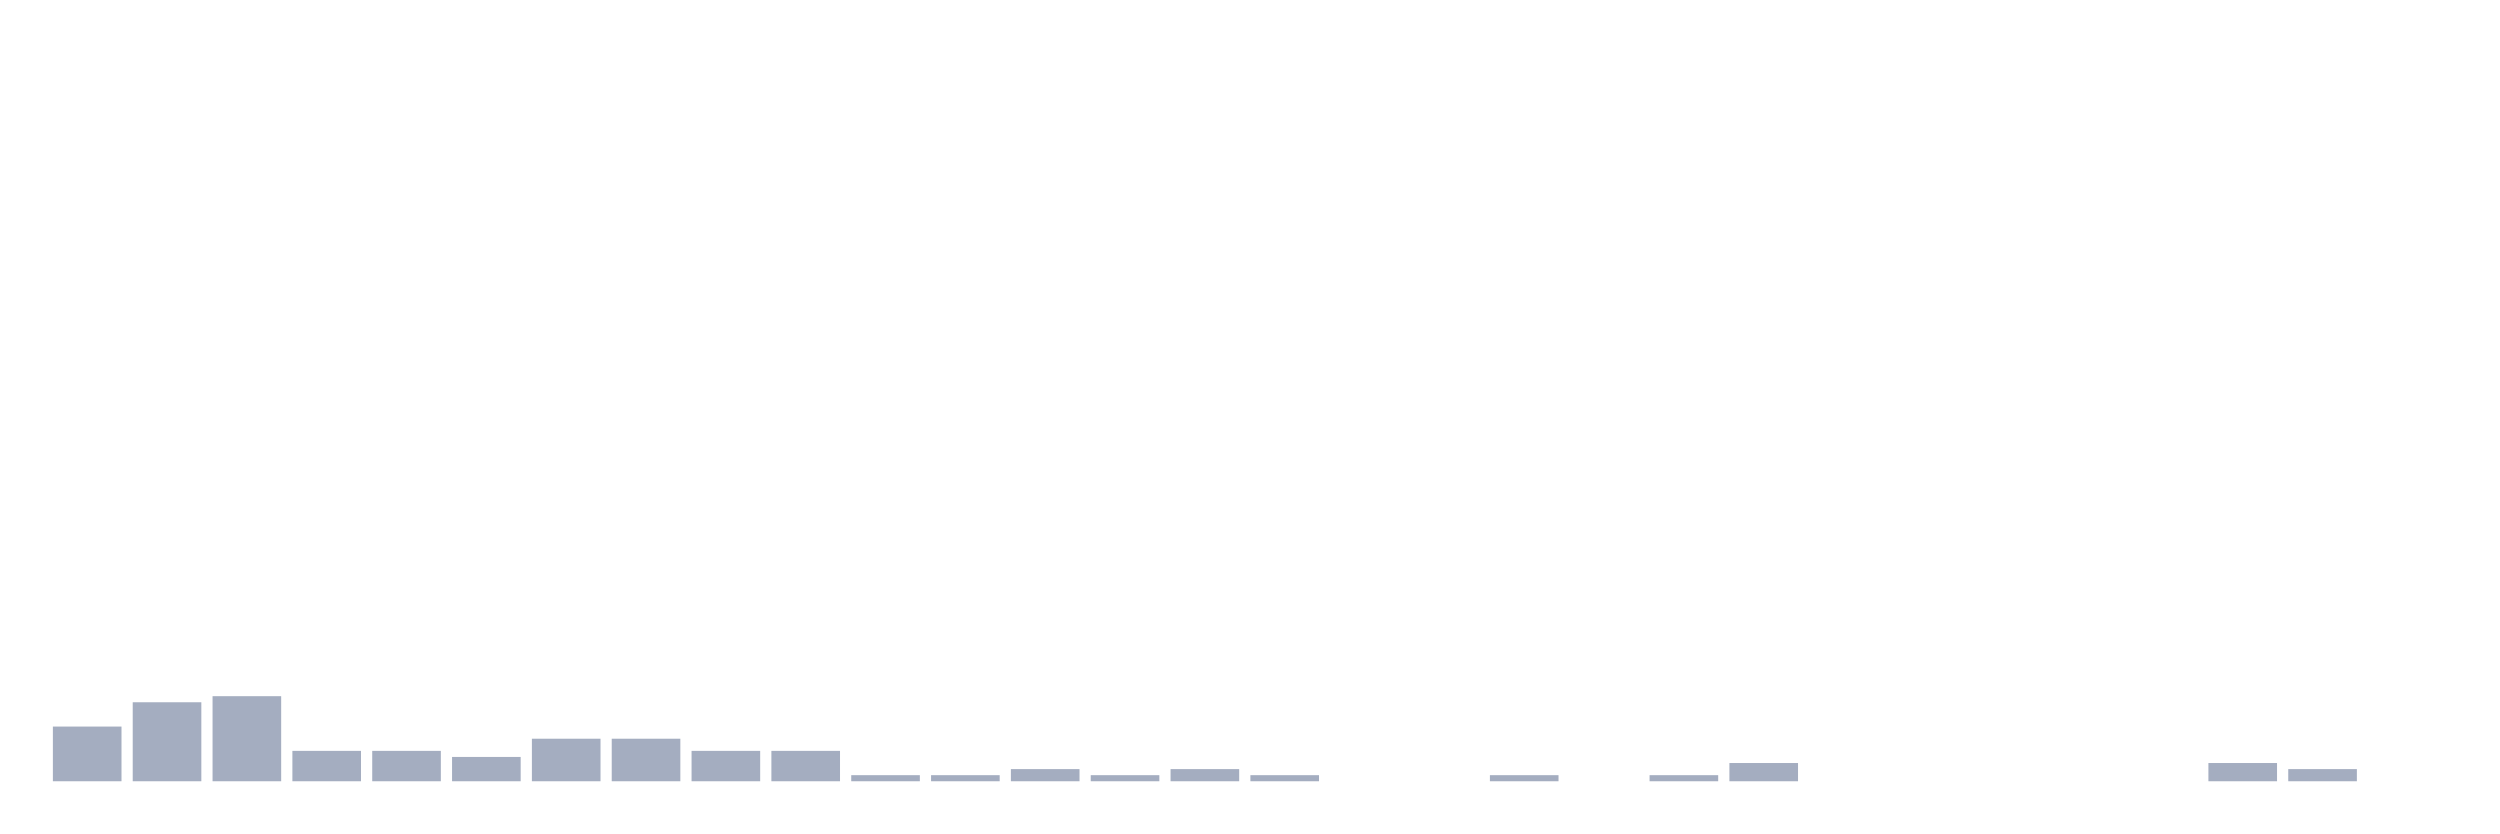
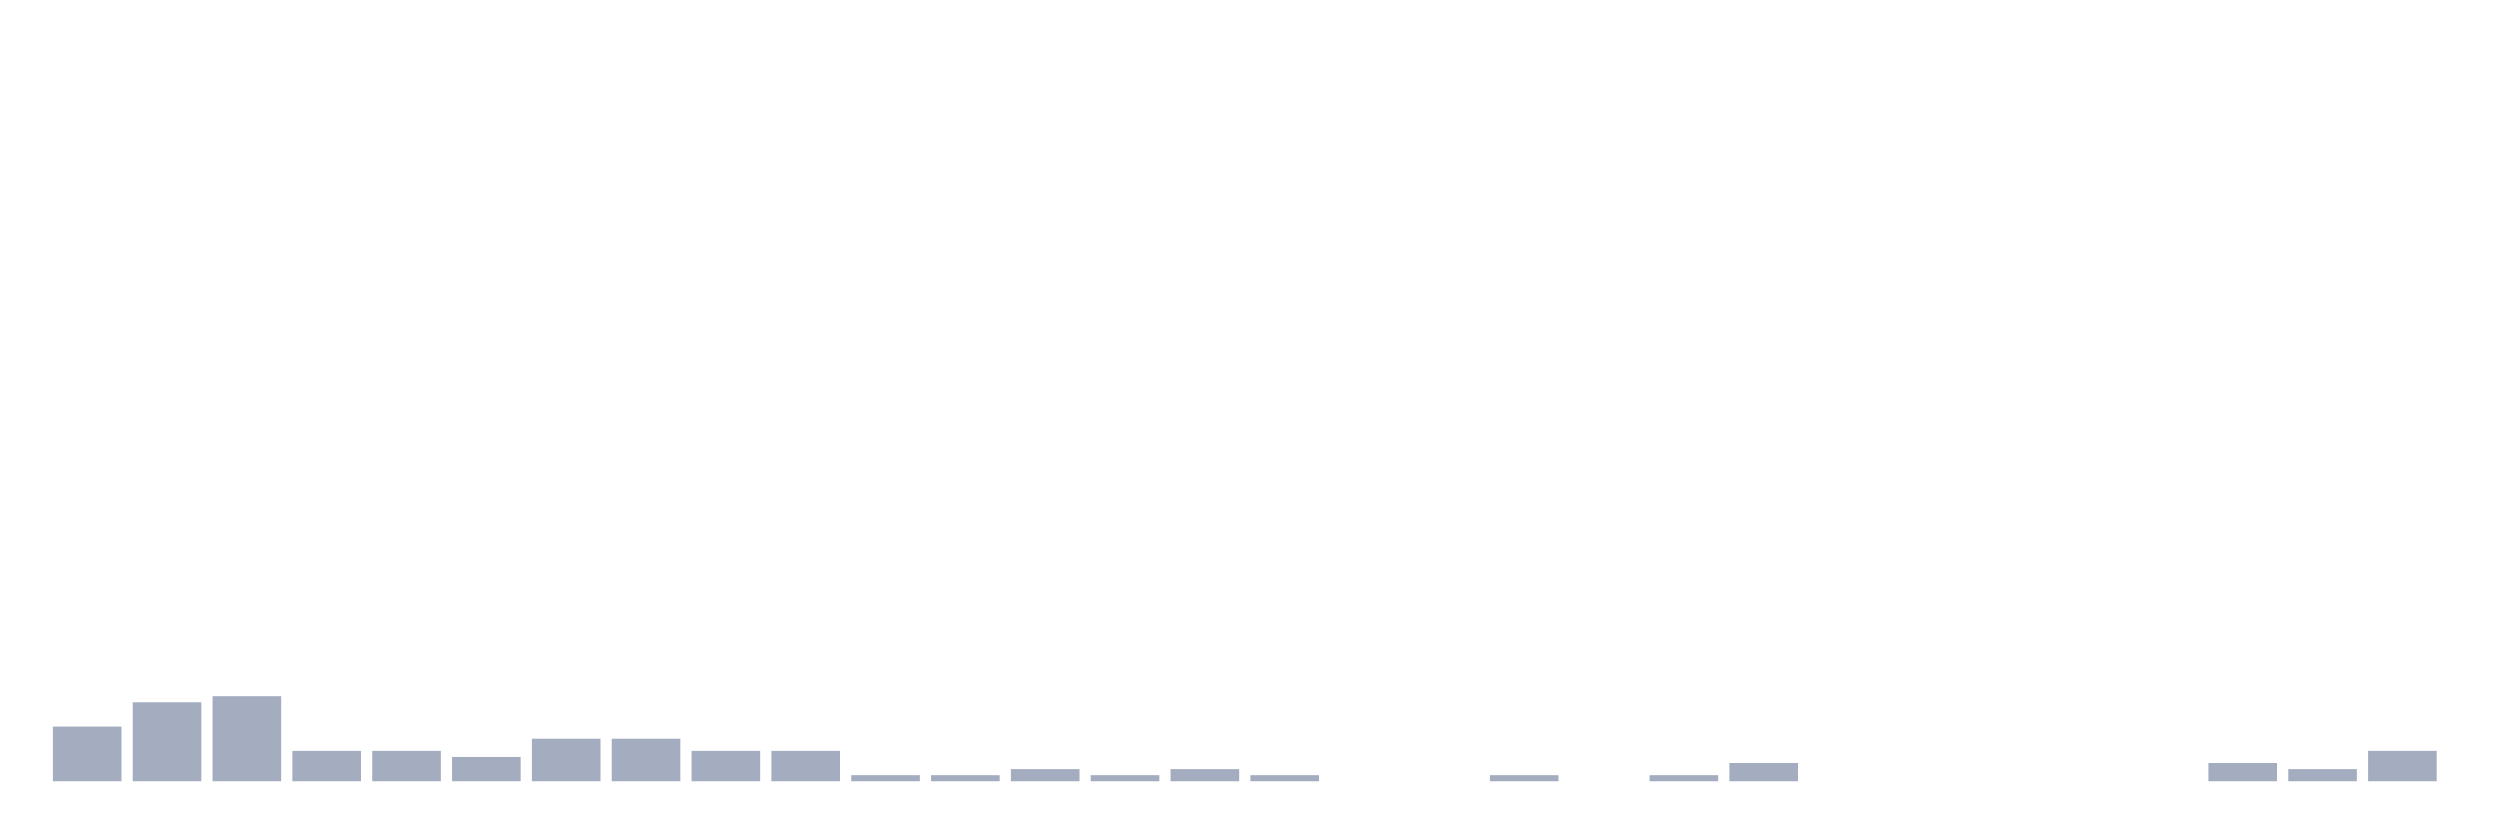
<svg xmlns="http://www.w3.org/2000/svg" viewBox="0 0 480 160">
  <g transform="translate(10,10)">
    <rect class="bar" x="0.153" width="13.175" y="129.5" height="10.5" fill="rgb(164,173,192)" />
    <rect class="bar" x="15.482" width="13.175" y="124.833" height="15.167" fill="rgb(164,173,192)" />
    <rect class="bar" x="30.81" width="13.175" y="123.667" height="16.333" fill="rgb(164,173,192)" />
    <rect class="bar" x="46.138" width="13.175" y="134.167" height="5.833" fill="rgb(164,173,192)" />
    <rect class="bar" x="61.466" width="13.175" y="134.167" height="5.833" fill="rgb(164,173,192)" />
    <rect class="bar" x="76.794" width="13.175" y="135.333" height="4.667" fill="rgb(164,173,192)" />
    <rect class="bar" x="92.123" width="13.175" y="131.833" height="8.167" fill="rgb(164,173,192)" />
    <rect class="bar" x="107.451" width="13.175" y="131.833" height="8.167" fill="rgb(164,173,192)" />
    <rect class="bar" x="122.779" width="13.175" y="134.167" height="5.833" fill="rgb(164,173,192)" />
    <rect class="bar" x="138.107" width="13.175" y="134.167" height="5.833" fill="rgb(164,173,192)" />
    <rect class="bar" x="153.436" width="13.175" y="138.833" height="1.167" fill="rgb(164,173,192)" />
    <rect class="bar" x="168.764" width="13.175" y="138.833" height="1.167" fill="rgb(164,173,192)" />
    <rect class="bar" x="184.092" width="13.175" y="137.667" height="2.333" fill="rgb(164,173,192)" />
    <rect class="bar" x="199.42" width="13.175" y="138.833" height="1.167" fill="rgb(164,173,192)" />
    <rect class="bar" x="214.748" width="13.175" y="137.667" height="2.333" fill="rgb(164,173,192)" />
    <rect class="bar" x="230.077" width="13.175" y="138.833" height="1.167" fill="rgb(164,173,192)" />
    <rect class="bar" x="245.405" width="13.175" y="140" height="0" fill="rgb(164,173,192)" />
    <rect class="bar" x="260.733" width="13.175" y="140" height="0" fill="rgb(164,173,192)" />
    <rect class="bar" x="276.061" width="13.175" y="138.833" height="1.167" fill="rgb(164,173,192)" />
    <rect class="bar" x="291.39" width="13.175" y="140" height="0" fill="rgb(164,173,192)" />
    <rect class="bar" x="306.718" width="13.175" y="138.833" height="1.167" fill="rgb(164,173,192)" />
    <rect class="bar" x="322.046" width="13.175" y="136.5" height="3.5" fill="rgb(164,173,192)" />
    <rect class="bar" x="337.374" width="13.175" y="140" height="0" fill="rgb(164,173,192)" />
    <rect class="bar" x="352.702" width="13.175" y="140" height="0" fill="rgb(164,173,192)" />
    <rect class="bar" x="368.031" width="13.175" y="140" height="0" fill="rgb(164,173,192)" />
    <rect class="bar" x="383.359" width="13.175" y="140" height="0" fill="rgb(164,173,192)" />
    <rect class="bar" x="398.687" width="13.175" y="140" height="0" fill="rgb(164,173,192)" />
    <rect class="bar" x="414.015" width="13.175" y="136.5" height="3.5" fill="rgb(164,173,192)" />
    <rect class="bar" x="429.344" width="13.175" y="137.667" height="2.333" fill="rgb(164,173,192)" />
-     <rect class="bar" x="444.672" width="13.175" y="140" height="0" fill="rgb(164,173,192)" />
+     <rect class="bar" x="444.672" width="13.175" y="134.167" height="5.833" fill="rgb(164,173,192)" />
  </g>
</svg>
